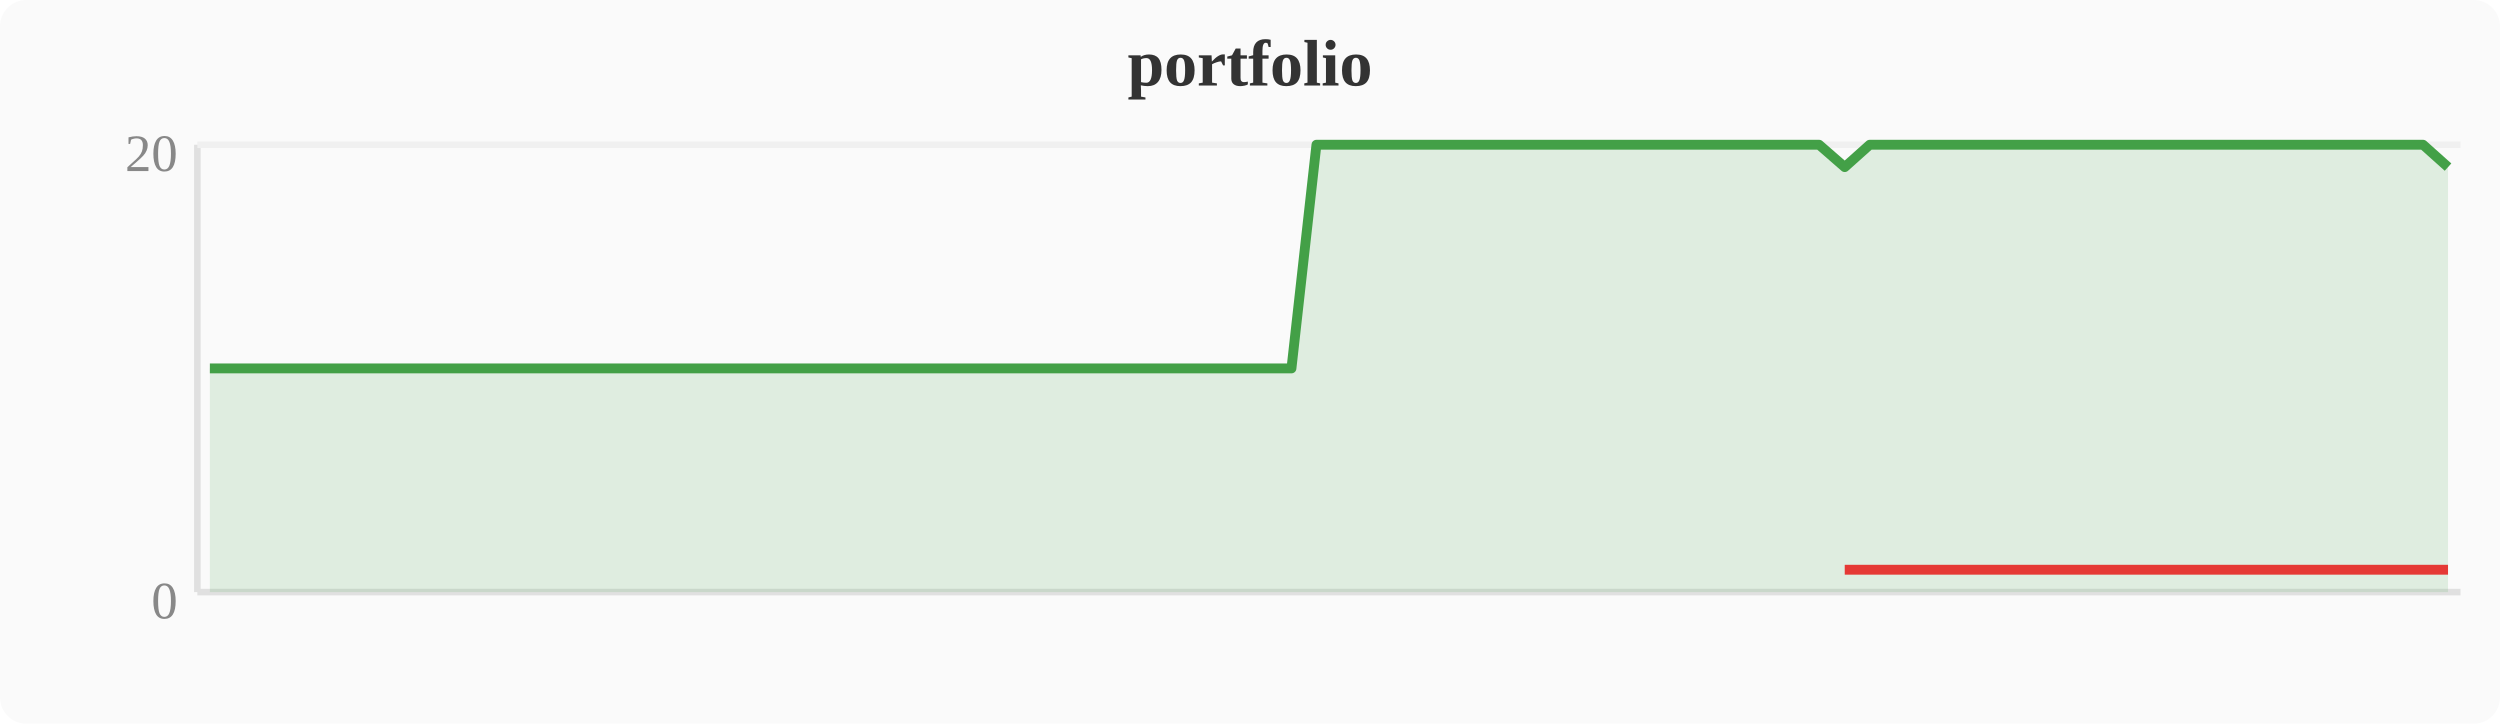
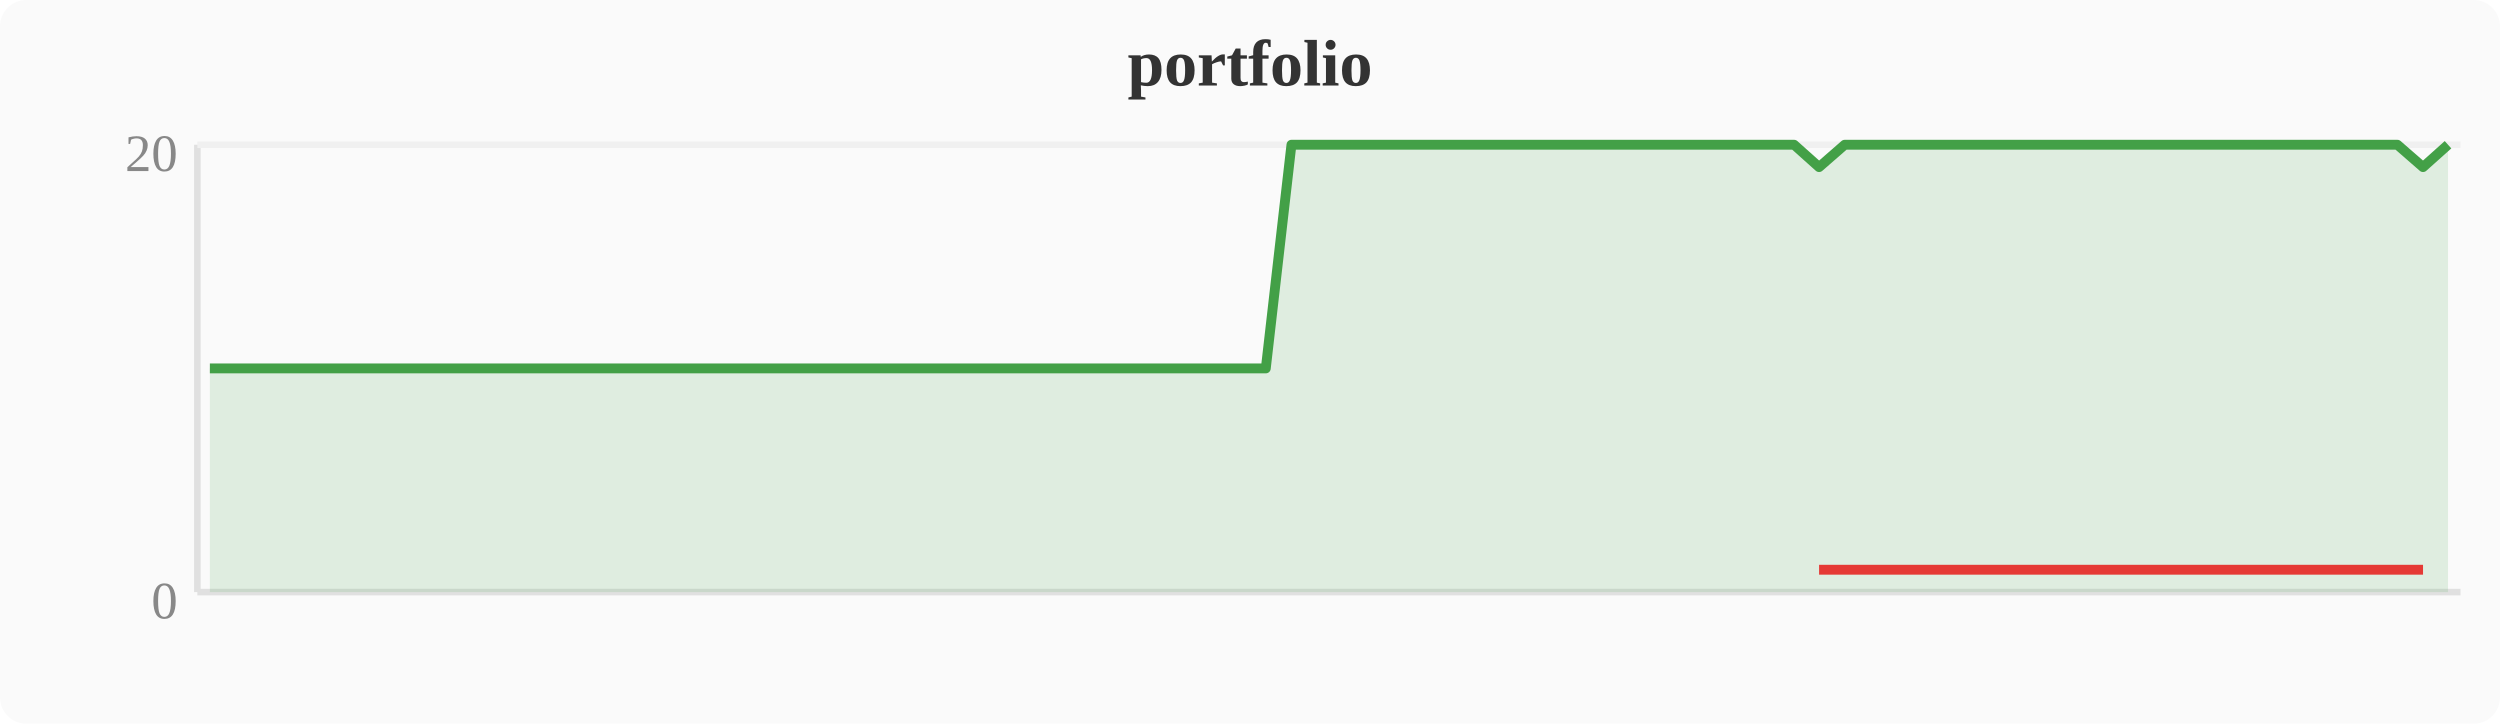
<svg xmlns="http://www.w3.org/2000/svg" width="380" height="110" viewBox="0 0 380 110">
  <rect width="380" height="110" fill="#fafafa" rx="4" />
  <text x="190" y="13" text-anchor="middle" font-size="10" font-weight="bold" fill="#333">portfolio</text>
  <line x1="30" y1="22" x2="30" y2="90" stroke="#e0e0e0" stroke-width="1" />
  <line x1="30" y1="90" x2="374" y2="90" stroke="#e0e0e0" stroke-width="1" />
  <line x1="30" y1="22" x2="374" y2="22" stroke="#f0f0f0" stroke-width="1" />
  <text x="27" y="94" text-anchor="end" font-size="8" fill="#888">0</text>
  <text x="27" y="26" text-anchor="end" font-size="8" fill="#888">20</text>
-   <polygon points="31.9,56.0 35.7,56.0 39.6,56.0 43.4,56.0 47.2,56.0 51.0,56.0 54.8,56.0 58.7,56.0 62.5,56.0 66.3,56.0 70.1,56.0 74.0,56.0 77.8,56.0 81.6,56.0 85.4,56.0 89.2,56.0 93.1,56.0 96.9,56.0 100.7,56.0 104.5,56.0 108.4,56.0 112.2,56.0 116.0,56.0 119.8,56.0 123.6,56.0 127.5,56.0 131.3,56.0 135.1,56.0 138.9,56.0 142.8,56.0 146.6,56.0 150.4,56.0 154.2,56.0 158.0,56.0 161.9,56.0 165.7,56.0 169.5,56.0 173.3,56.0 177.2,56.0 181.0,56.0 184.8,56.0 188.6,56.0 192.4,56.0 196.3,56.0 200.1,22.0 203.9,22.0 207.7,22.0 211.6,22.0 215.4,22.0 219.2,22.0 223.0,22.0 226.8,22.0 230.7,22.0 234.5,22.0 238.3,22.0 242.1,22.0 246.0,22.0 249.8,22.0 253.6,22.0 257.4,22.0 261.2,22.0 265.1,22.0 268.9,22.0 272.7,22.0 276.5,22.0 280.4,25.4 284.2,22.0 288.0,22.0 291.8,22.0 295.6,22.0 299.5,22.0 303.3,22.0 307.1,22.0 310.9,22.0 314.8,22.0 318.6,22.0 322.4,22.0 326.2,22.0 330.0,22.0 333.9,22.0 337.7,22.0 341.5,22.0 345.3,22.0 349.2,22.0 353.0,22.0 356.8,22.0 360.6,22.0 364.4,22.0 368.3,22.0 372.1,25.4 372.1,90 31.9,90" fill="#43a047" opacity="0.15" />
-   <polyline points="31.9,56.0 35.7,56.0 39.6,56.0 43.4,56.0 47.2,56.0 51.0,56.0 54.8,56.0 58.7,56.0 62.5,56.0 66.3,56.0 70.1,56.0 74.0,56.0 77.8,56.0 81.6,56.0 85.4,56.0 89.2,56.0 93.1,56.0 96.9,56.0 100.7,56.0 104.5,56.0 108.4,56.0 112.2,56.0 116.0,56.0 119.8,56.0 123.6,56.0 127.5,56.0 131.3,56.0 135.1,56.0 138.9,56.0 142.8,56.0 146.6,56.0 150.4,56.0 154.2,56.0 158.0,56.0 161.9,56.0 165.7,56.0 169.5,56.0 173.3,56.0 177.2,56.0 181.0,56.0 184.8,56.0 188.6,56.0 192.4,56.0 196.3,56.0 200.1,22.0 203.9,22.0 207.7,22.0 211.6,22.0 215.4,22.0 219.2,22.0 223.0,22.0 226.8,22.0 230.7,22.0 234.5,22.0 238.3,22.0 242.1,22.0 246.0,22.0 249.8,22.0 253.6,22.0 257.4,22.0 261.2,22.0 265.1,22.0 268.9,22.0 272.7,22.0 276.5,22.0 280.4,25.4 284.2,22.0 288.0,22.0 291.8,22.0 295.6,22.0 299.5,22.0 303.3,22.0 307.1,22.0 310.9,22.0 314.8,22.0 318.6,22.0 322.4,22.0 326.2,22.0 330.0,22.0 333.9,22.0 337.7,22.0 341.5,22.0 345.3,22.0 349.2,22.0 353.0,22.0 356.8,22.0 360.6,22.0 364.4,22.0 368.3,22.0 372.1,25.4" fill="none" stroke="#43a047" stroke-width="1.5" stroke-linejoin="round" />
-   <polyline points="280.4,86.6 372.1,86.6" fill="none" stroke="#e53935" stroke-width="1.5" stroke-linejoin="round" />
+   <polygon points="31.9,56.0 35.7,56.0 39.6,56.0 43.4,56.0 47.2,56.0 51.0,56.0 54.8,56.0 58.7,56.0 62.5,56.0 66.3,56.0 70.1,56.0 74.0,56.0 77.8,56.0 81.6,56.0 85.4,56.0 89.2,56.0 93.1,56.0 96.9,56.0 100.7,56.0 104.5,56.0 108.4,56.0 112.2,56.0 116.0,56.0 119.8,56.0 123.6,56.0 127.5,56.0 131.3,56.0 135.1,56.0 138.9,56.0 142.8,56.0 146.6,56.0 150.4,56.0 154.2,56.0 158.0,56.0 161.9,56.0 165.7,56.0 169.5,56.0 173.3,56.0 177.2,56.0 181.0,56.0 184.8,56.0 188.6,56.0 192.4,56.0 196.3,22.0 200.1,22.0 203.9,22.0 207.7,22.0 211.6,22.0 215.4,22.0 219.2,22.0 223.0,22.0 226.8,22.0 230.7,22.0 234.5,22.0 238.3,22.0 242.1,22.0 246.0,22.0 249.8,22.0 253.6,22.0 257.4,22.0 261.2,22.0 265.1,22.0 268.9,22.0 272.7,22.0 276.5,25.4 280.4,22.0 284.2,22.0 288.0,22.0 291.8,22.0 295.6,22.0 299.5,22.0 303.3,22.0 307.1,22.0 310.9,22.0 314.8,22.0 318.6,22.0 322.4,22.0 326.2,22.0 330.0,22.0 333.9,22.0 337.7,22.0 341.5,22.0 345.3,22.0 349.2,22.0 353.0,22.0 356.8,22.0 360.6,22.0 364.4,22.0 368.3,25.4 372.1,22.0 372.1,90 31.9,90" fill="#43a047" opacity="0.15" />
+   <polyline points="31.9,56.0 35.7,56.0 39.6,56.0 43.4,56.0 47.2,56.0 51.0,56.0 54.8,56.0 58.7,56.0 62.5,56.0 66.3,56.0 70.1,56.0 74.0,56.0 77.8,56.0 81.6,56.0 85.4,56.0 89.2,56.0 93.1,56.0 96.9,56.0 100.7,56.0 104.5,56.0 108.4,56.0 112.2,56.0 116.0,56.0 119.8,56.0 123.6,56.0 127.5,56.0 131.3,56.0 135.1,56.0 138.9,56.0 142.8,56.0 146.6,56.0 150.4,56.0 154.2,56.0 158.0,56.0 161.9,56.0 165.7,56.0 169.5,56.0 173.3,56.0 177.2,56.0 181.0,56.0 184.8,56.0 188.6,56.0 192.4,56.0 196.3,22.0 200.1,22.0 203.9,22.0 207.7,22.0 211.6,22.0 215.4,22.0 219.2,22.0 223.0,22.0 226.8,22.0 230.7,22.0 234.5,22.0 238.3,22.0 242.1,22.0 246.0,22.0 249.8,22.0 253.6,22.0 257.4,22.0 261.2,22.0 265.1,22.0 268.9,22.0 272.7,22.0 276.5,25.4 280.4,22.0 284.2,22.0 288.0,22.0 291.8,22.0 295.6,22.0 299.5,22.0 303.3,22.0 307.1,22.0 310.9,22.0 314.8,22.0 318.6,22.0 322.4,22.0 326.2,22.0 330.0,22.0 333.9,22.0 337.7,22.0 341.5,22.0 345.3,22.0 349.2,22.0 353.0,22.0 356.8,22.0 360.6,22.0 364.4,22.0 368.3,25.4 372.1,22.0" fill="none" stroke="#43a047" stroke-width="1.5" stroke-linejoin="round" />
+   <polyline points="276.5,86.6 368.3,86.6" fill="none" stroke="#e53935" stroke-width="1.5" stroke-linejoin="round" />
</svg>
